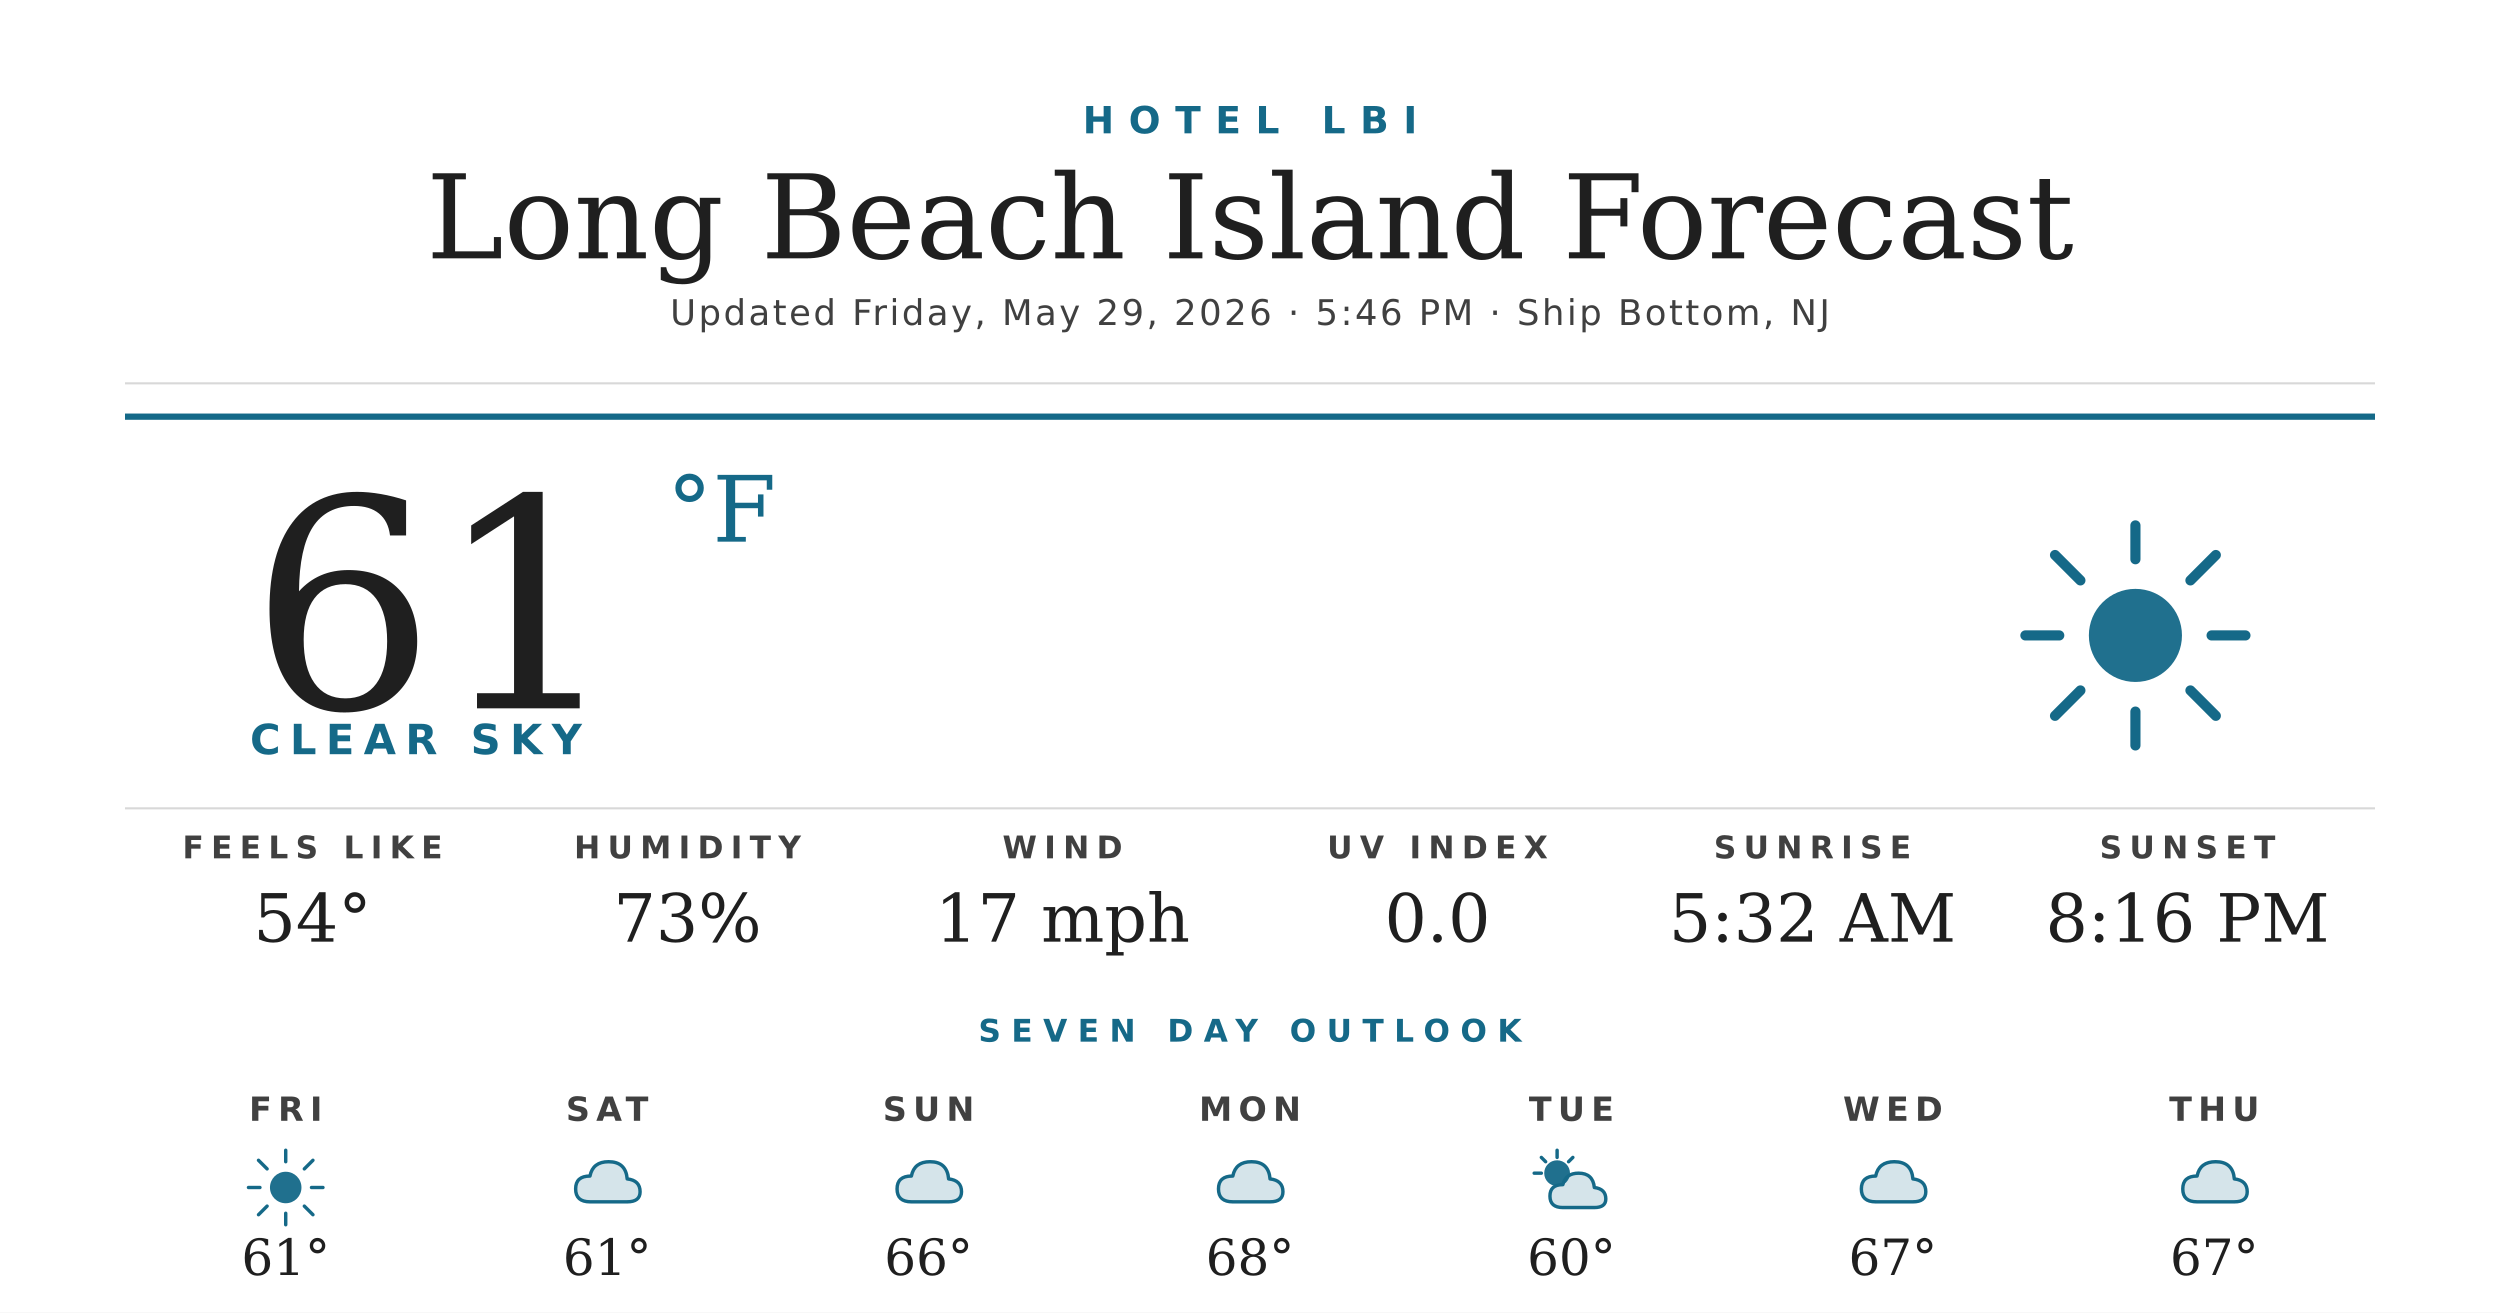
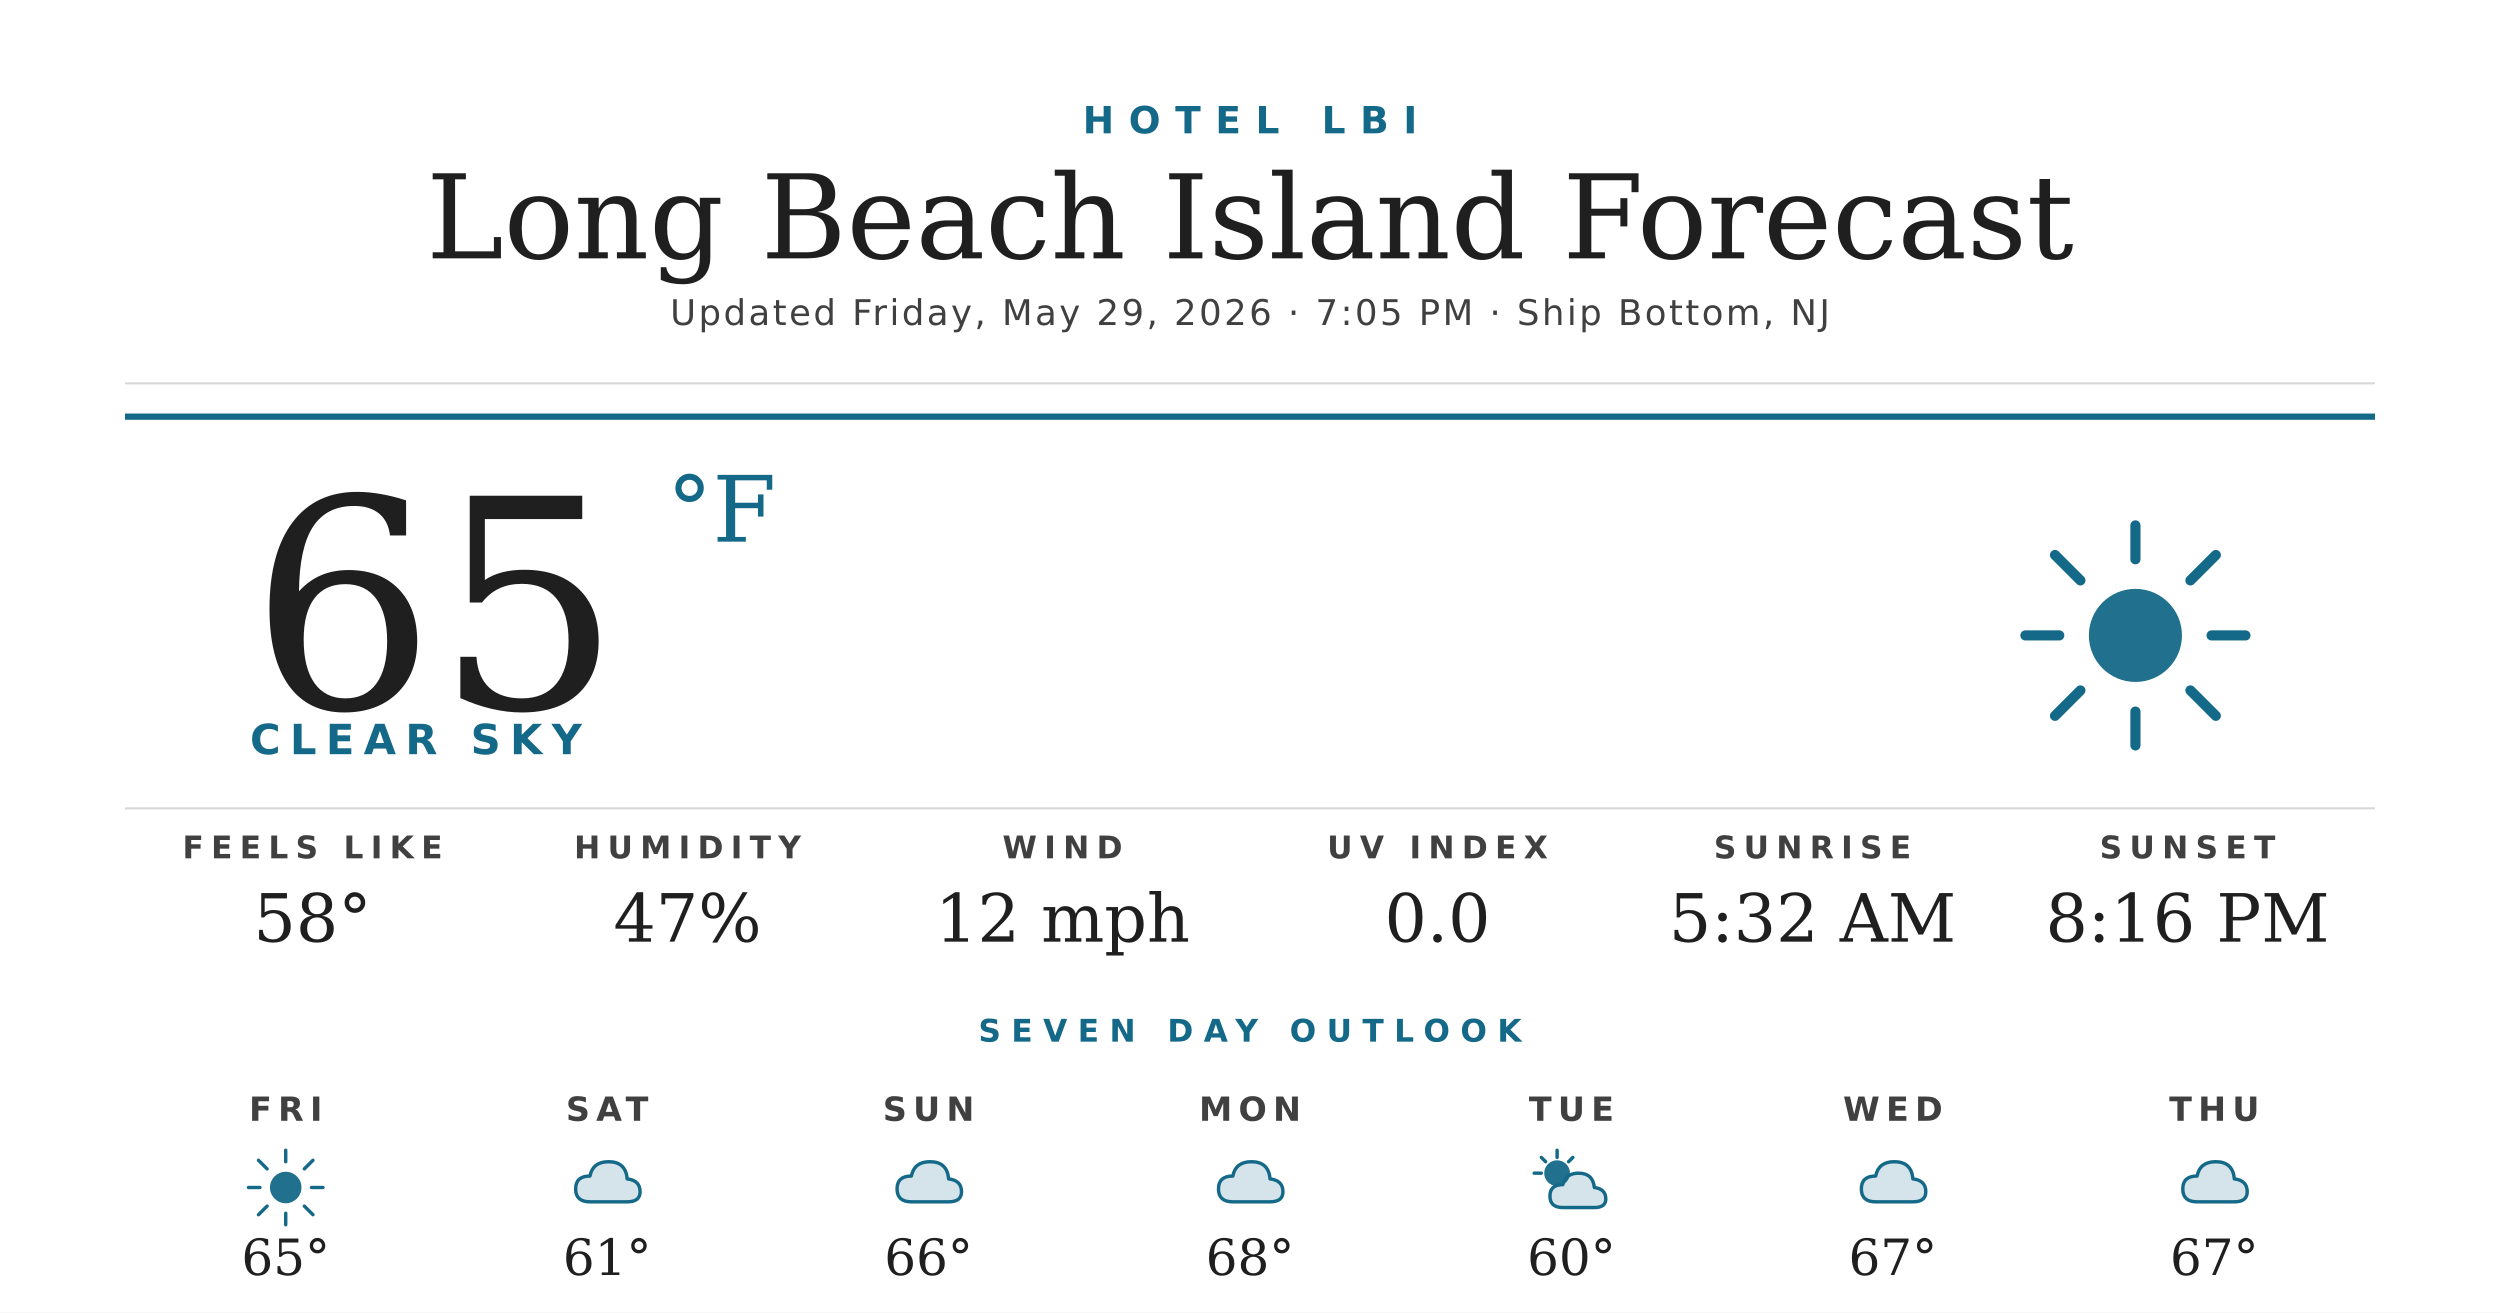
<svg xmlns="http://www.w3.org/2000/svg" width="1200" height="630" viewBox="0 0 1200 630">
  <rect width="1200" height="630" fill="#ffffff" />
  <text x="600" y="64" text-anchor="middle" font-family="'Montserrat Bold', 'Montserrat', 'DejaVu Sans', Helvetica, Arial, sans-serif" font-size="18" font-weight="700" fill="#156988" letter-spacing="7">HOTEL LBI</text>
  <text x="600" y="124" text-anchor="middle" font-family="'Prata', 'DejaVu Serif', Georgia, serif" font-size="56" fill="#1f1f1f">Long Beach Island Forecast</text>
-   <text x="600" y="156" text-anchor="middle" font-family="'Montserrat', 'DejaVu Sans', Helvetica, Arial, sans-serif" font-size="17" font-weight="500" fill="#404040" letter-spacing="1.2">Updated Friday, May 29, 2026 · 5:46 PM · Ship Bottom, NJ</text>
+   <text x="600" y="156" text-anchor="middle" font-family="'Montserrat', 'DejaVu Sans', Helvetica, Arial, sans-serif" font-size="17" font-weight="500" fill="#404040" letter-spacing="1.2">Updated Friday, May 29, 2026 · 7:05 PM · Ship Bottom, NJ</text>
  <line x1="60" y1="184" x2="1140" y2="184" stroke="#d8d8d8" stroke-width="1" />
  <line x1="60" y1="200" x2="1140" y2="200" stroke="#156988" stroke-width="3" />
-   <text x="120" y="340" font-family="'Prata', 'DejaVu Serif', Georgia, serif" font-size="140" fill="#1f1f1f">61</text>
+   <text x="120" y="340" font-family="'Prata', 'DejaVu Serif', Georgia, serif" font-size="140" fill="#1f1f1f">65</text>
  <text x="320" y="260" font-family="'Prata', 'DejaVu Serif', Georgia, serif" font-size="44" fill="#156988">°F</text>
  <text x="120" y="362" font-family="'Montserrat Bold', 'Montserrat', 'DejaVu Sans', Helvetica, Arial, sans-serif" font-size="20" font-weight="700" fill="#156988" letter-spacing="4.5">CLEAR SKY</text>
  <g transform="translate(960,240) scale(2.03125)">
    <circle cx="32" cy="32" r="11" fill="#156988" opacity="0.95" />
    <g stroke="#156988" stroke-width="2.4" stroke-linecap="round">
      <line x1="32" y1="6" x2="32" y2="14" />
      <line x1="32" y1="50" x2="32" y2="58" />
      <line x1="6" y1="32" x2="14" y2="32" />
      <line x1="50" y1="32" x2="58" y2="32" />
      <line x1="13" y1="13" x2="19" y2="19" />
      <line x1="45" y1="45" x2="51" y2="51" />
      <line x1="13" y1="51" x2="19" y2="45" />
      <line x1="45" y1="19" x2="51" y2="13" />
    </g>
  </g>
  <line x1="60" y1="388" x2="1140" y2="388" stroke="#d8d8d8" stroke-width="1" />
  <text x="150" y="412" text-anchor="middle" font-family="'Montserrat Bold', 'Montserrat', 'DejaVu Sans', Helvetica, Arial, sans-serif" font-size="15" font-weight="700" fill="#404040" letter-spacing="3.5">FEELS LIKE</text>
-   <text x="150" y="452" text-anchor="middle" font-family="'Prata', 'DejaVu Serif', Georgia, serif" font-size="32" fill="#1f1f1f">54°</text>
+   <text x="150" y="452" text-anchor="middle" font-family="'Prata', 'DejaVu Serif', Georgia, serif" font-size="32" fill="#1f1f1f">58°</text>
  <text x="330" y="412" text-anchor="middle" font-family="'Montserrat Bold', 'Montserrat', 'DejaVu Sans', Helvetica, Arial, sans-serif" font-size="15" font-weight="700" fill="#404040" letter-spacing="3.5">HUMIDITY</text>
-   <text x="330" y="452" text-anchor="middle" font-family="'Prata', 'DejaVu Serif', Georgia, serif" font-size="32" fill="#1f1f1f">73%</text>
+   <text x="330" y="452" text-anchor="middle" font-family="'Prata', 'DejaVu Serif', Georgia, serif" font-size="32" fill="#1f1f1f">47%</text>
  <text x="510" y="412" text-anchor="middle" font-family="'Montserrat Bold', 'Montserrat', 'DejaVu Sans', Helvetica, Arial, sans-serif" font-size="15" font-weight="700" fill="#404040" letter-spacing="3.5">WIND</text>
-   <text x="510" y="452" text-anchor="middle" font-family="'Prata', 'DejaVu Serif', Georgia, serif" font-size="32" fill="#1f1f1f">17 mph</text>
+   <text x="510" y="452" text-anchor="middle" font-family="'Prata', 'DejaVu Serif', Georgia, serif" font-size="32" fill="#1f1f1f">12 mph</text>
  <text x="690" y="412" text-anchor="middle" font-family="'Montserrat Bold', 'Montserrat', 'DejaVu Sans', Helvetica, Arial, sans-serif" font-size="15" font-weight="700" fill="#404040" letter-spacing="3.5">UV INDEX</text>
  <text x="690" y="452" text-anchor="middle" font-family="'Prata', 'DejaVu Serif', Georgia, serif" font-size="32" fill="#1f1f1f">0.0</text>
  <text x="870" y="412" text-anchor="middle" font-family="'Montserrat Bold', 'Montserrat', 'DejaVu Sans', Helvetica, Arial, sans-serif" font-size="15" font-weight="700" fill="#404040" letter-spacing="3.5">SUNRISE</text>
  <text x="870" y="452" text-anchor="middle" font-family="'Prata', 'DejaVu Serif', Georgia, serif" font-size="32" fill="#1f1f1f">5:32 AM</text>
  <text x="1050" y="412" text-anchor="middle" font-family="'Montserrat Bold', 'Montserrat', 'DejaVu Sans', Helvetica, Arial, sans-serif" font-size="15" font-weight="700" fill="#404040" letter-spacing="3.5">SUNSET</text>
  <text x="1050" y="452" text-anchor="middle" font-family="'Prata', 'DejaVu Serif', Georgia, serif" font-size="32" fill="#1f1f1f">8:16 PM</text>
  <text x="600" y="500" text-anchor="middle" font-family="'Montserrat Bold', 'Montserrat', 'DejaVu Sans', Helvetica, Arial, sans-serif" font-size="15" font-weight="700" fill="#156988" letter-spacing="5">SEVEN DAY OUTLOOK</text>
  <text x="137.143" y="538" text-anchor="middle" font-family="'Montserrat Bold', 'Montserrat', 'DejaVu Sans', Helvetica, Arial, sans-serif" font-size="16" font-weight="700" fill="#404040" letter-spacing="3">FRI</text>
  <g transform="translate(115.1429,548) scale(0.6875)">
    <circle cx="32" cy="32" r="11" fill="#156988" opacity="0.95" />
    <g stroke="#156988" stroke-width="2.4" stroke-linecap="round">
      <line x1="32" y1="6" x2="32" y2="14" />
      <line x1="32" y1="50" x2="32" y2="58" />
      <line x1="6" y1="32" x2="14" y2="32" />
      <line x1="50" y1="32" x2="58" y2="32" />
      <line x1="13" y1="13" x2="19" y2="19" />
      <line x1="45" y1="45" x2="51" y2="51" />
      <line x1="13" y1="51" x2="19" y2="45" />
      <line x1="45" y1="19" x2="51" y2="13" />
    </g>
  </g>
-   <text x="137.143" y="612" text-anchor="middle" font-family="'Prata', 'DejaVu Serif', Georgia, serif" font-size="24" fill="#1f1f1f">61°</text>
+   <text x="137.143" y="612" text-anchor="middle" font-family="'Prata', 'DejaVu Serif', Georgia, serif" font-size="24" fill="#1f1f1f">65°</text>
  <text x="291.429" y="538" text-anchor="middle" font-family="'Montserrat Bold', 'Montserrat', 'DejaVu Sans', Helvetica, Arial, sans-serif" font-size="16" font-weight="700" fill="#404040" letter-spacing="3">SAT</text>
  <g transform="translate(269.4286,548) scale(0.6875)">
    <path d="M20 42 Q10 42 10 33 Q10 24 20 24 Q22 14 33 14 Q45 14 46 26 Q55 27 55 35 Q55 42 46 42 Z" fill="#156988" opacity="0.18" />
    <path d="M20 42 Q10 42 10 33 Q10 24 20 24 Q22 14 33 14 Q45 14 46 26 Q55 27 55 35 Q55 42 46 42 Z" fill="none" stroke="#156988" stroke-width="2.4" stroke-linejoin="round" />
  </g>
  <text x="291.429" y="612" text-anchor="middle" font-family="'Prata', 'DejaVu Serif', Georgia, serif" font-size="24" fill="#1f1f1f">61°</text>
  <text x="445.714" y="538" text-anchor="middle" font-family="'Montserrat Bold', 'Montserrat', 'DejaVu Sans', Helvetica, Arial, sans-serif" font-size="16" font-weight="700" fill="#404040" letter-spacing="3">SUN</text>
  <g transform="translate(423.7143,548) scale(0.6875)">
    <path d="M20 42 Q10 42 10 33 Q10 24 20 24 Q22 14 33 14 Q45 14 46 26 Q55 27 55 35 Q55 42 46 42 Z" fill="#156988" opacity="0.18" />
    <path d="M20 42 Q10 42 10 33 Q10 24 20 24 Q22 14 33 14 Q45 14 46 26 Q55 27 55 35 Q55 42 46 42 Z" fill="none" stroke="#156988" stroke-width="2.4" stroke-linejoin="round" />
  </g>
  <text x="445.714" y="612" text-anchor="middle" font-family="'Prata', 'DejaVu Serif', Georgia, serif" font-size="24" fill="#1f1f1f">66°</text>
  <text x="600" y="538" text-anchor="middle" font-family="'Montserrat Bold', 'Montserrat', 'DejaVu Sans', Helvetica, Arial, sans-serif" font-size="16" font-weight="700" fill="#404040" letter-spacing="3">MON</text>
  <g transform="translate(578,548) scale(0.6875)">
    <path d="M20 42 Q10 42 10 33 Q10 24 20 24 Q22 14 33 14 Q45 14 46 26 Q55 27 55 35 Q55 42 46 42 Z" fill="#156988" opacity="0.18" />
    <path d="M20 42 Q10 42 10 33 Q10 24 20 24 Q22 14 33 14 Q45 14 46 26 Q55 27 55 35 Q55 42 46 42 Z" fill="none" stroke="#156988" stroke-width="2.4" stroke-linejoin="round" />
  </g>
  <text x="600" y="612" text-anchor="middle" font-family="'Prata', 'DejaVu Serif', Georgia, serif" font-size="24" fill="#1f1f1f">68°</text>
  <text x="754.286" y="538" text-anchor="middle" font-family="'Montserrat Bold', 'Montserrat', 'DejaVu Sans', Helvetica, Arial, sans-serif" font-size="16" font-weight="700" fill="#404040" letter-spacing="3">TUE</text>
  <g transform="translate(732.2857,548) scale(0.6875)">
    <circle cx="22" cy="22" r="9" fill="#156988" opacity="0.95" />
    <g stroke="#156988" stroke-width="2.4" stroke-linecap="round">
      <line x1="22" y1="6" x2="22" y2="11" />
      <line x1="6" y1="22" x2="11" y2="22" />
      <line x1="11" y1="11" x2="14" y2="14" />
      <line x1="33" y1="11" x2="30" y2="14" />
    </g>
    <path d="M26 46 Q17 46 17 38 Q17 30 26 30 Q28 22 37 22 Q47 22 48 32 Q56 33 56 40 Q56 46 48 46 Z" fill="#156988" opacity="0.18" />
    <path d="M26 46 Q17 46 17 38 Q17 30 26 30 Q28 22 37 22 Q47 22 48 32 Q56 33 56 40 Q56 46 48 46 Z" fill="none" stroke="#156988" stroke-width="2.4" stroke-linejoin="round" />
  </g>
  <text x="754.286" y="612" text-anchor="middle" font-family="'Prata', 'DejaVu Serif', Georgia, serif" font-size="24" fill="#1f1f1f">60°</text>
  <text x="908.571" y="538" text-anchor="middle" font-family="'Montserrat Bold', 'Montserrat', 'DejaVu Sans', Helvetica, Arial, sans-serif" font-size="16" font-weight="700" fill="#404040" letter-spacing="3">WED</text>
  <g transform="translate(886.5714,548) scale(0.6875)">
    <path d="M20 42 Q10 42 10 33 Q10 24 20 24 Q22 14 33 14 Q45 14 46 26 Q55 27 55 35 Q55 42 46 42 Z" fill="#156988" opacity="0.18" />
    <path d="M20 42 Q10 42 10 33 Q10 24 20 24 Q22 14 33 14 Q45 14 46 26 Q55 27 55 35 Q55 42 46 42 Z" fill="none" stroke="#156988" stroke-width="2.4" stroke-linejoin="round" />
  </g>
  <text x="908.571" y="612" text-anchor="middle" font-family="'Prata', 'DejaVu Serif', Georgia, serif" font-size="24" fill="#1f1f1f">67°</text>
  <text x="1062.857" y="538" text-anchor="middle" font-family="'Montserrat Bold', 'Montserrat', 'DejaVu Sans', Helvetica, Arial, sans-serif" font-size="16" font-weight="700" fill="#404040" letter-spacing="3">THU</text>
  <g transform="translate(1040.857,548) scale(0.6875)">
    <path d="M20 42 Q10 42 10 33 Q10 24 20 24 Q22 14 33 14 Q45 14 46 26 Q55 27 55 35 Q55 42 46 42 Z" fill="#156988" opacity="0.18" />
    <path d="M20 42 Q10 42 10 33 Q10 24 20 24 Q22 14 33 14 Q45 14 46 26 Q55 27 55 35 Q55 42 46 42 Z" fill="none" stroke="#156988" stroke-width="2.4" stroke-linejoin="round" />
  </g>
  <text x="1062.857" y="612" text-anchor="middle" font-family="'Prata', 'DejaVu Serif', Georgia, serif" font-size="24" fill="#1f1f1f">67°</text>
</svg>
